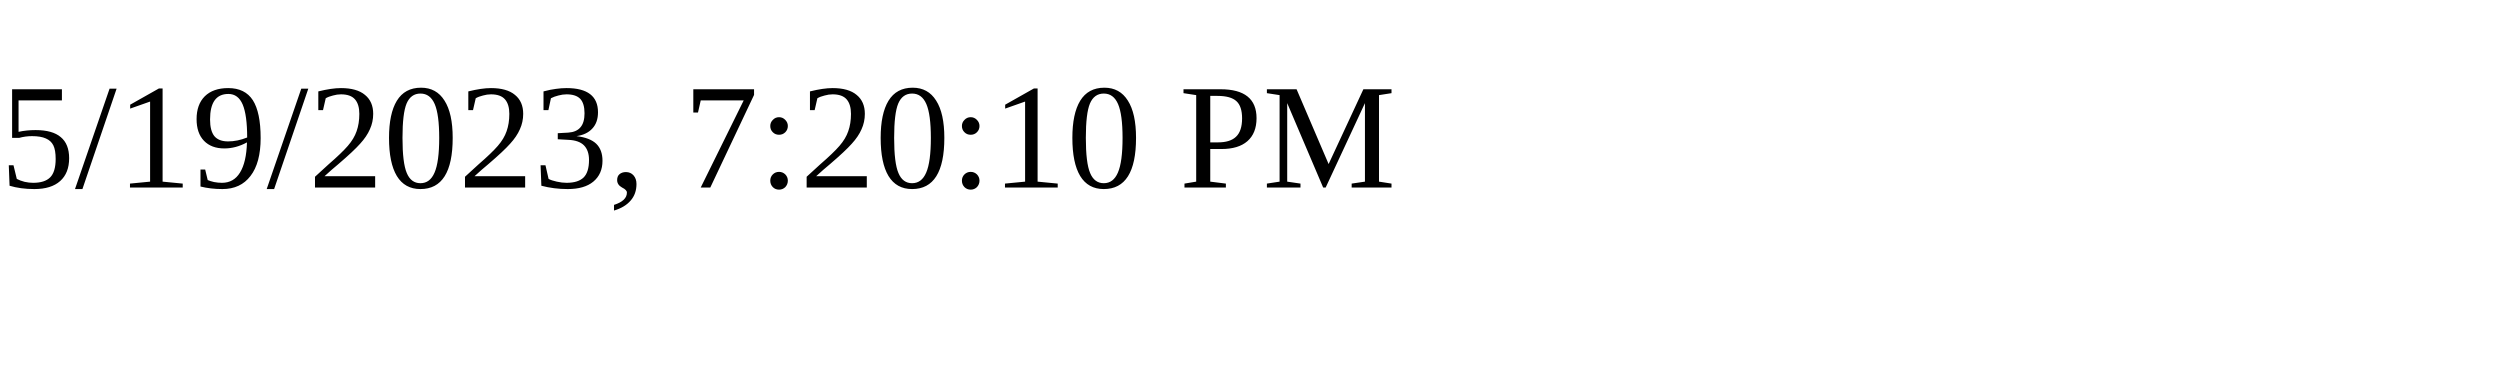
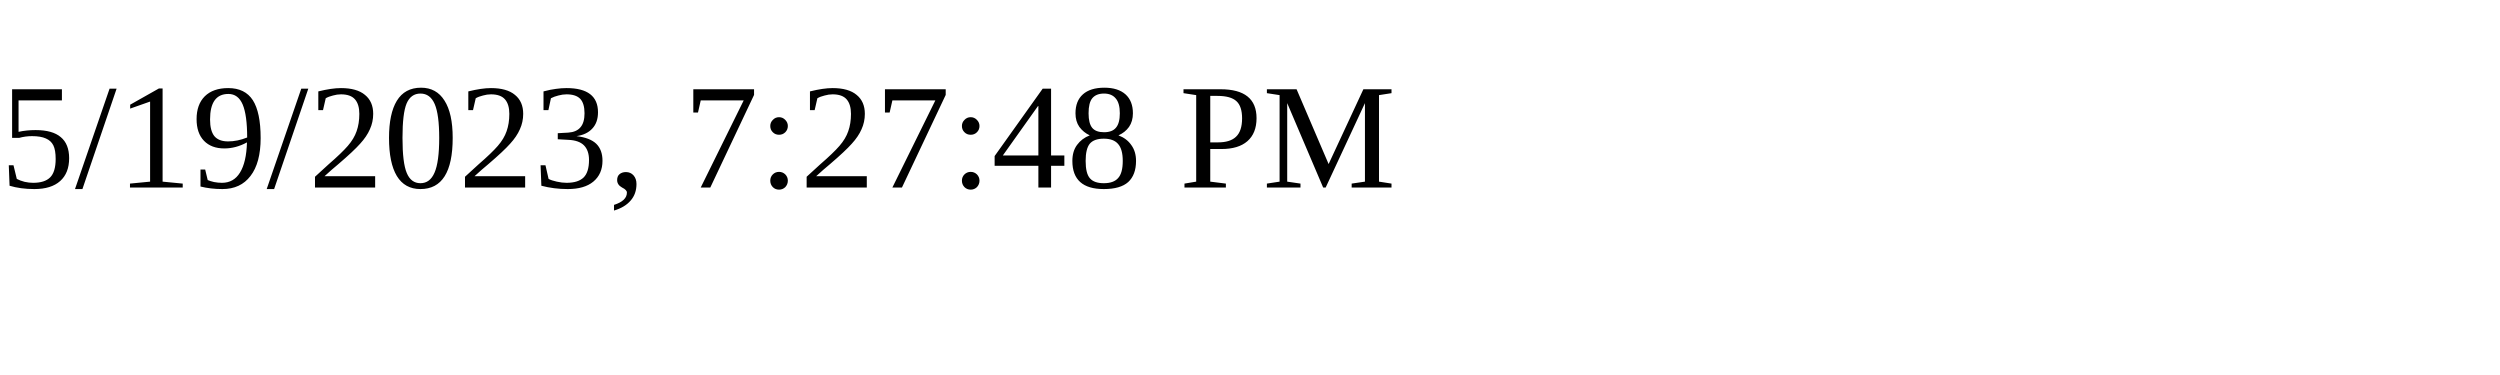
<svg xmlns="http://www.w3.org/2000/svg" height="30" width="200">
-   <text x="0" y="15">5/19/2023, 7:20:10 PM</text>
+   <text x="0" y="15">5/19/2023, 7:27:48 PM</text>
</svg>
